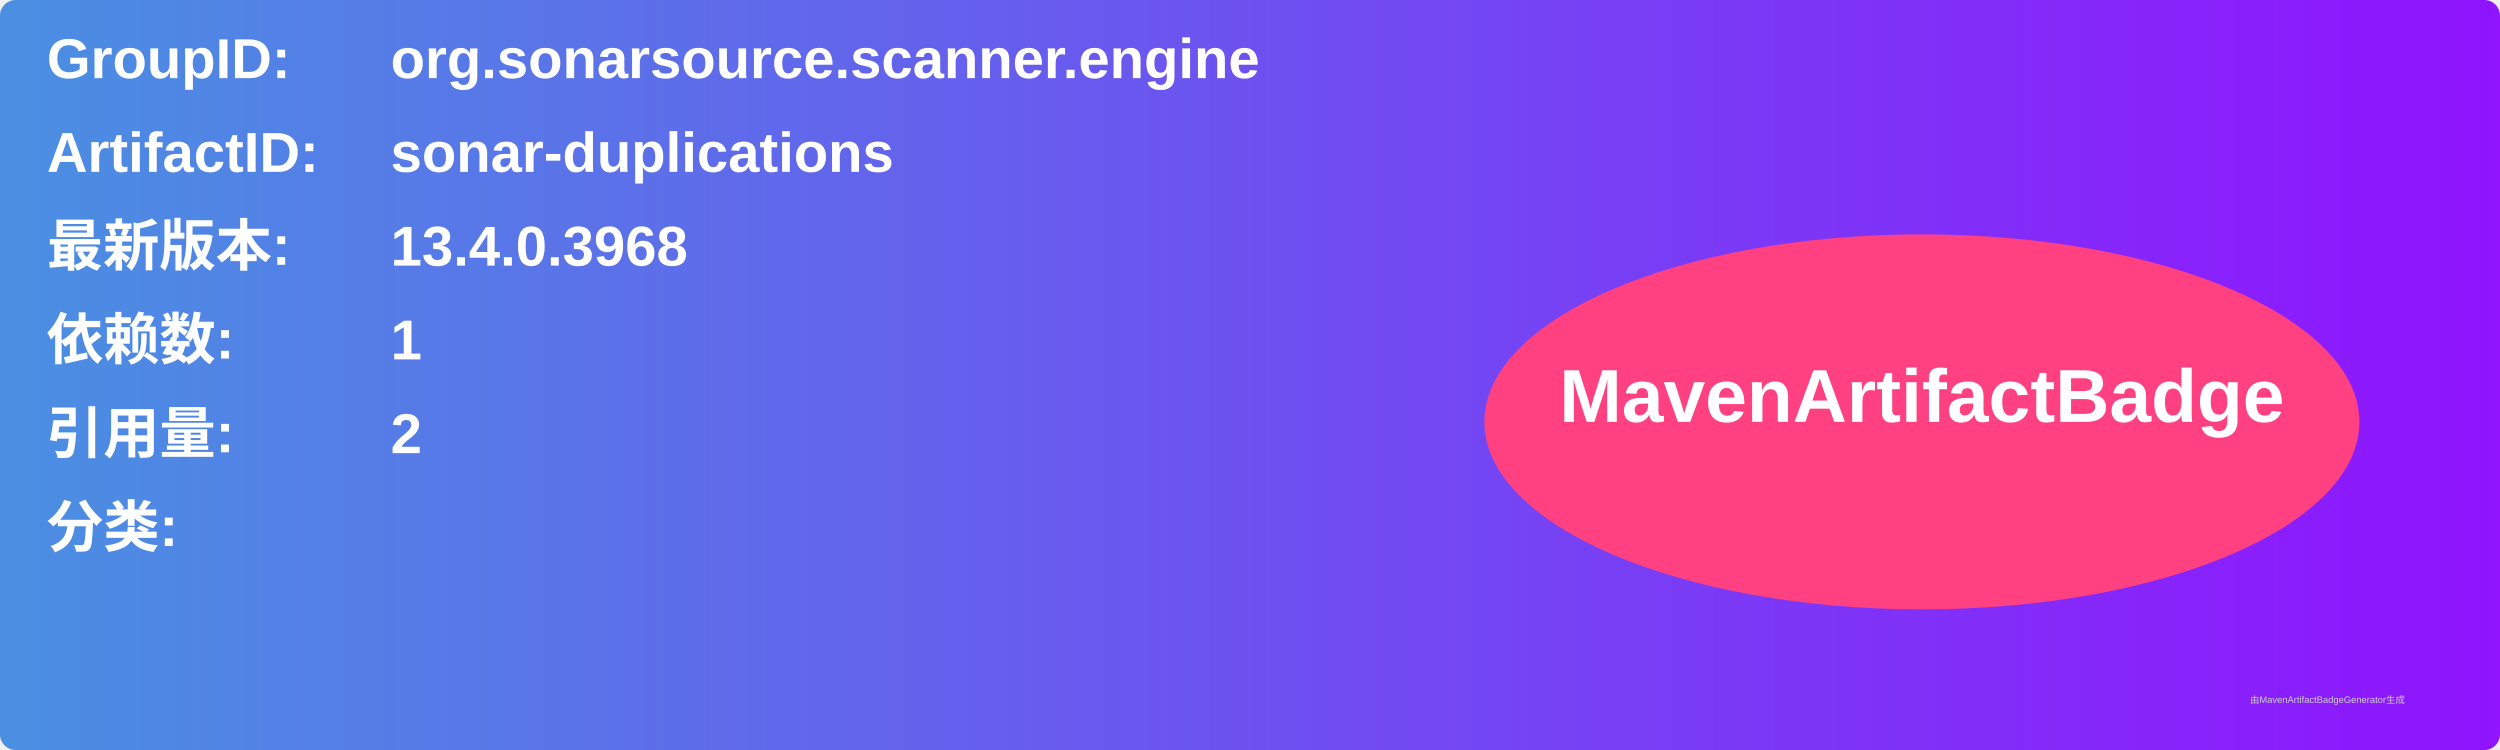
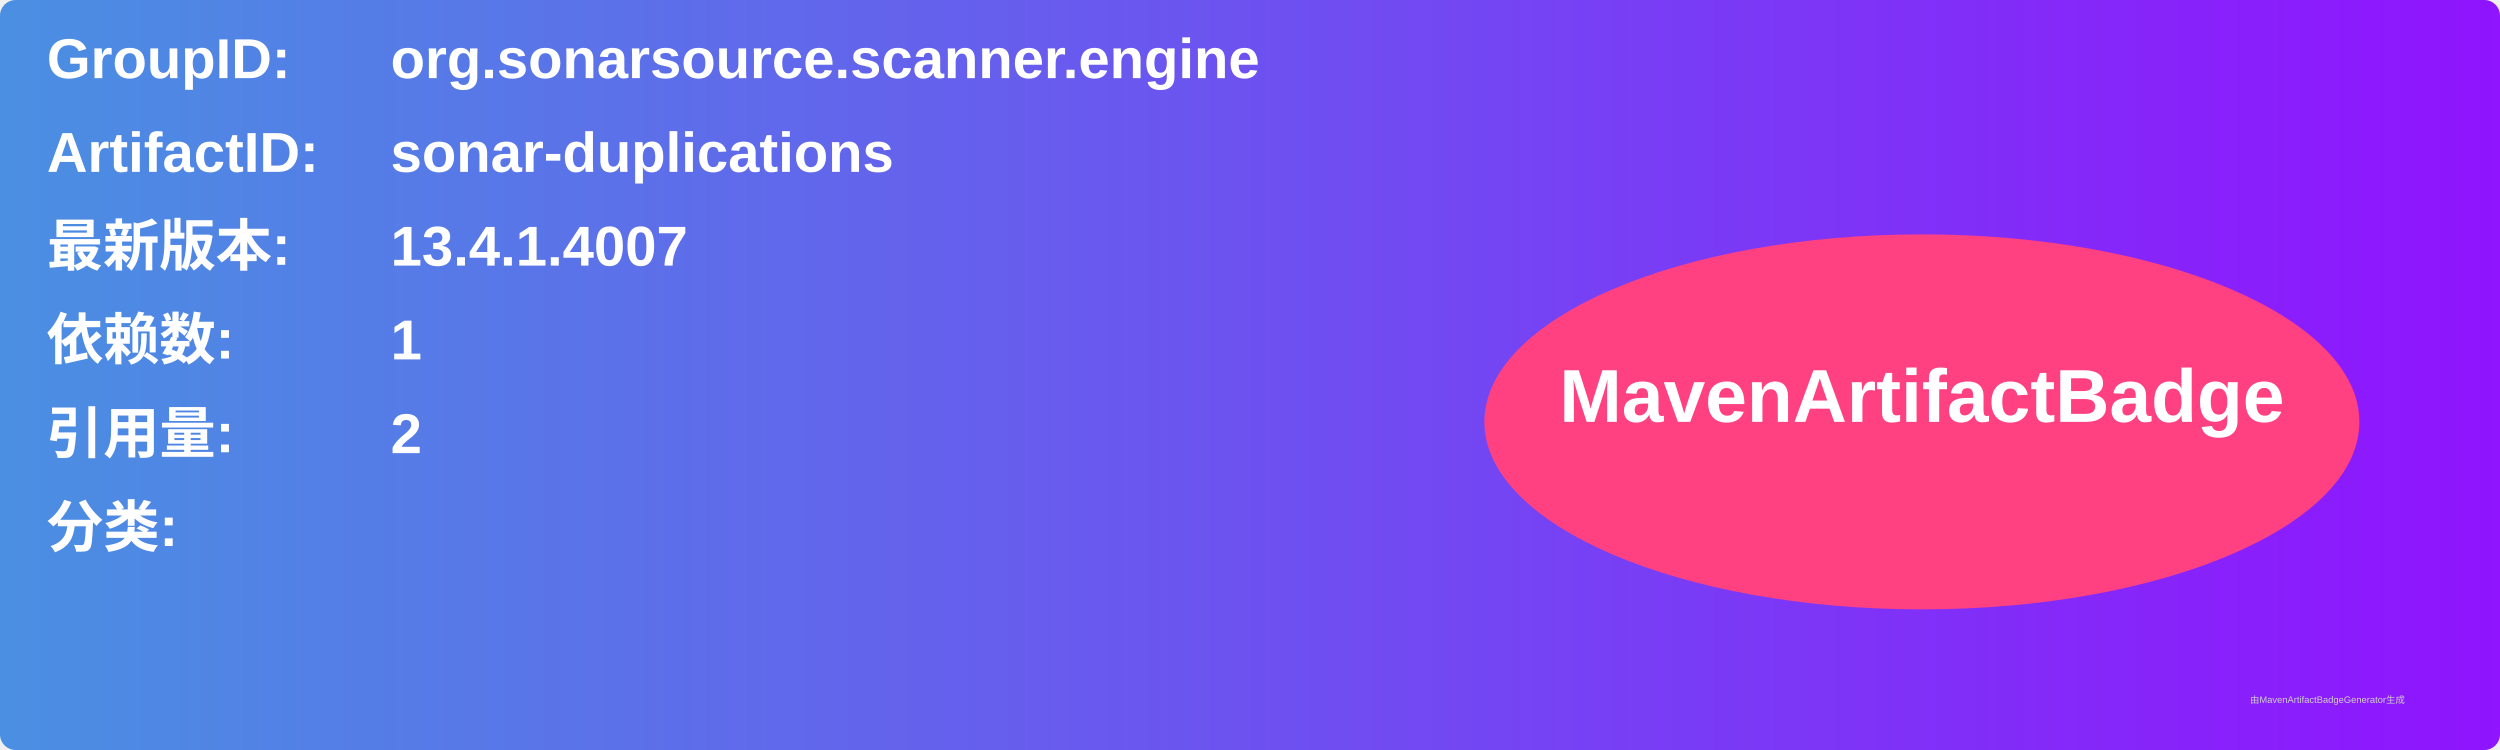
<svg xmlns="http://www.w3.org/2000/svg" width="800" height="240" viewBox="0 0 800 240">
  <linearGradient id="grad" x1="0%" y1="0%" x2="100%" y2="0%">
    <stop offset="0%" stop-color="#4a90e2" />
    <stop offset="100%" stop-color="#9013fe" />
  </linearGradient>
  <rect width="100%" height="100%" rx="5" ry="5" fill="url(#grad)" />
  <g transform="translate(15, 15)">
    <text x="0" y="10" font-family="Arial" font-size="18" fill="white" font-weight="bold" width="260">GroupID:</text>
    <text x="110" y="10" font-family="Arial" font-size="18" fill="white" font-weight="bold" width="460">org.sonarsource.scanner.engine</text>
    <text x="0" y="40" font-family="Arial" font-size="18" fill="white" font-weight="bold" width="260">ArtifactID:</text>
    <text x="110" y="40" font-family="Arial" font-size="18" fill="white" font-weight="bold" width="460">sonar-duplications</text>
    <text x="0" y="70" font-family="Arial" font-size="18" fill="white" font-weight="bold">最新版本:</text>
    <text x="110" y="70" font-family="Arial" font-size="18" fill="white" font-weight="bold">
-       <tspan font-weight="bold">13.4.0.3968</tspan>
+       <tspan font-weight="bold">13.4.1.4007</tspan>
    </text>
    <text x="0" y="100" font-family="Arial" font-size="18" fill="white" font-weight="bold">依赖数: </text>
    <text x="110" y="100" font-family="Arial" font-size="18" fill="white">
      <tspan font-weight="bold">1</tspan>
    </text>
    <text x="0" y="130" font-family="Arial" font-size="18" fill="white" font-weight="bold">引用量: </text>
    <text x="110" y="130" font-family="Arial" font-size="18" fill="white">
      <tspan font-weight="bold">2</tspan>
    </text>
    <text x="0" y="160" font-family="Arial" font-size="18" fill="white" font-weight="bold">分类:</text>
    <text x="10" y="190" font-family="Arial" font-size="10" fill="white">
      <tspan font-weight="bold" />
    </text>
    <ellipse cx="600" cy="120" rx="140" ry="60" fill="#ff4081" />
    <text x="600" y="120" text-anchor="middle" font-family="Arial" font-size="24" fill="white" font-weight="bold">MavenArtifactBadge</text>
  </g>
  <text x="720" y="225" font-family="Arial" font-size="3" fill="#d0d0d0">由MavenArtifactBadgeGenerator生成</text>
</svg>
